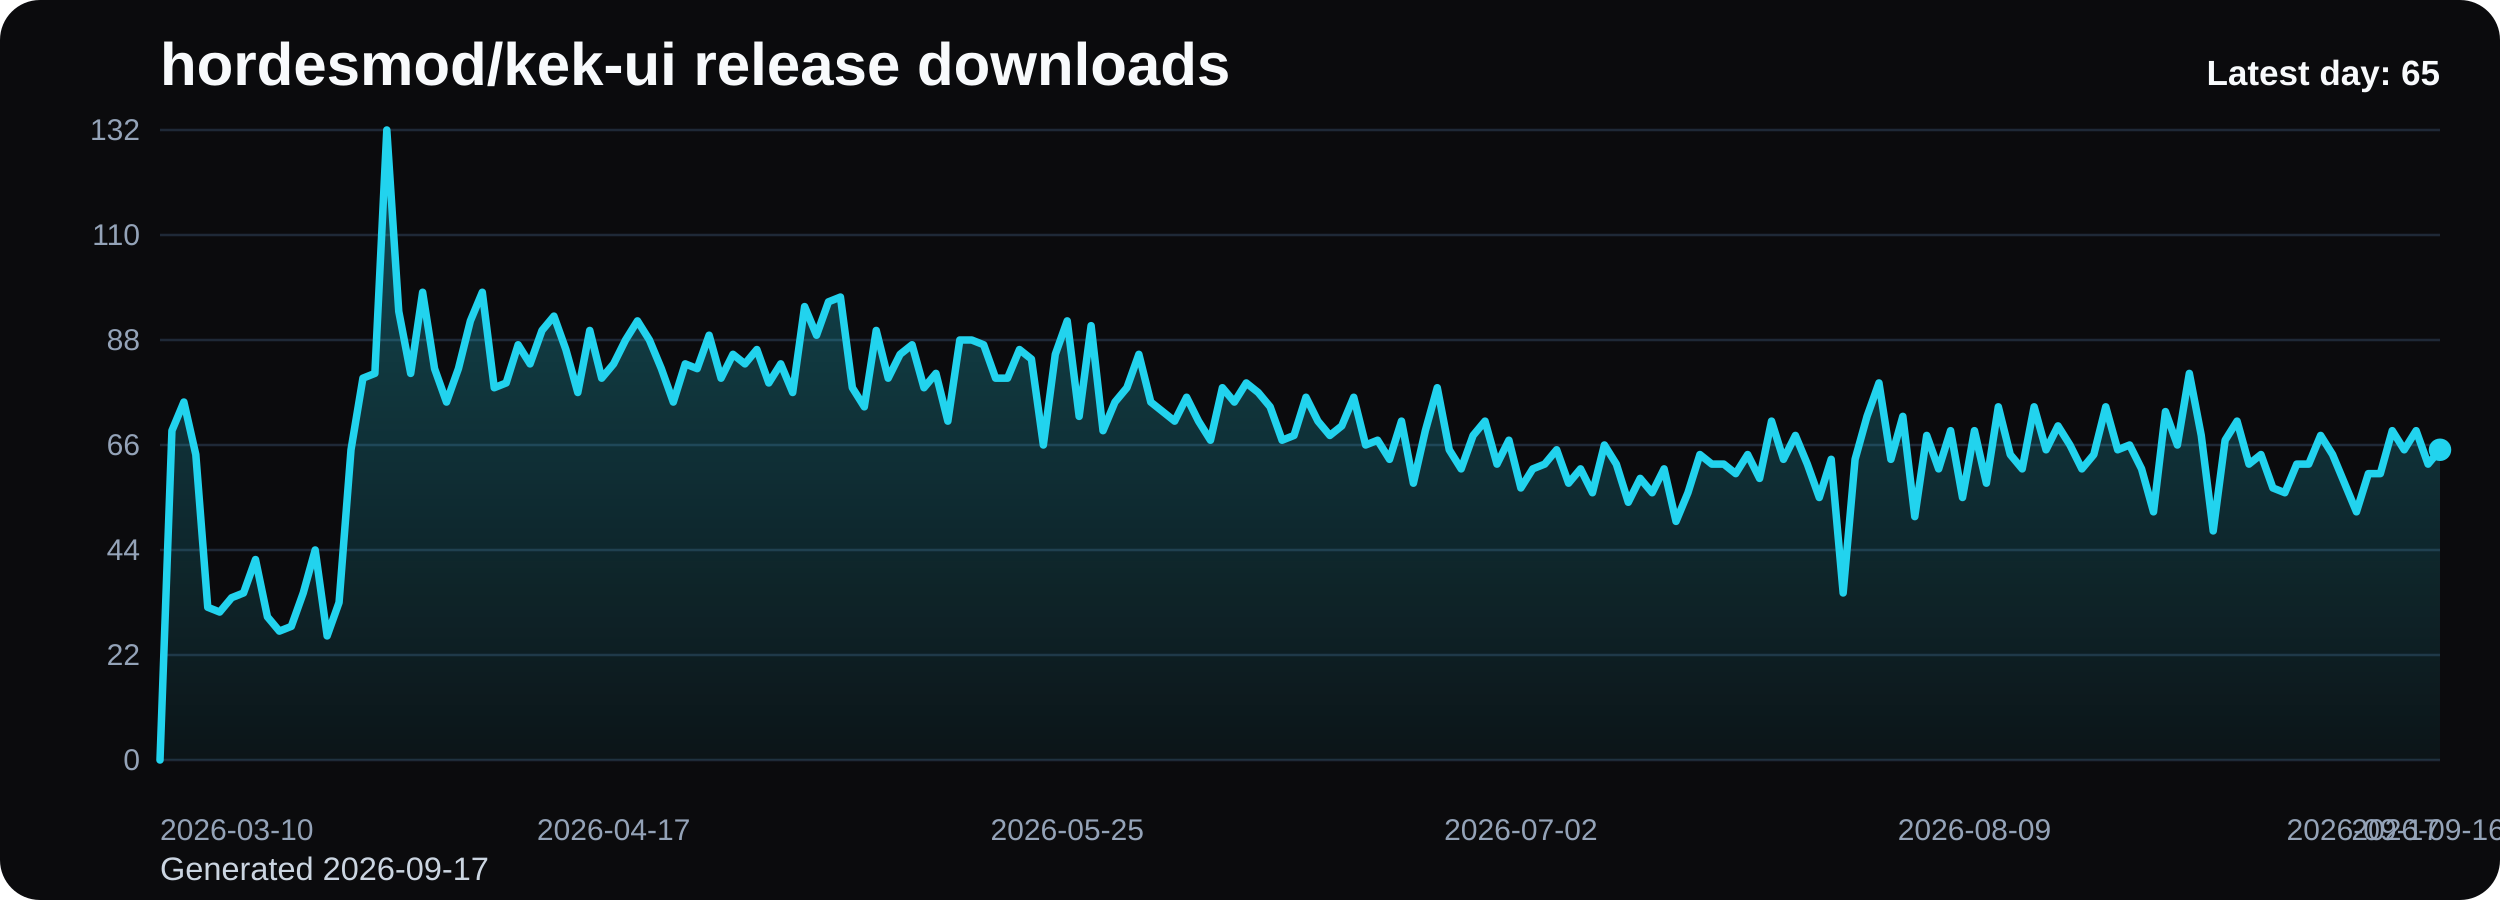
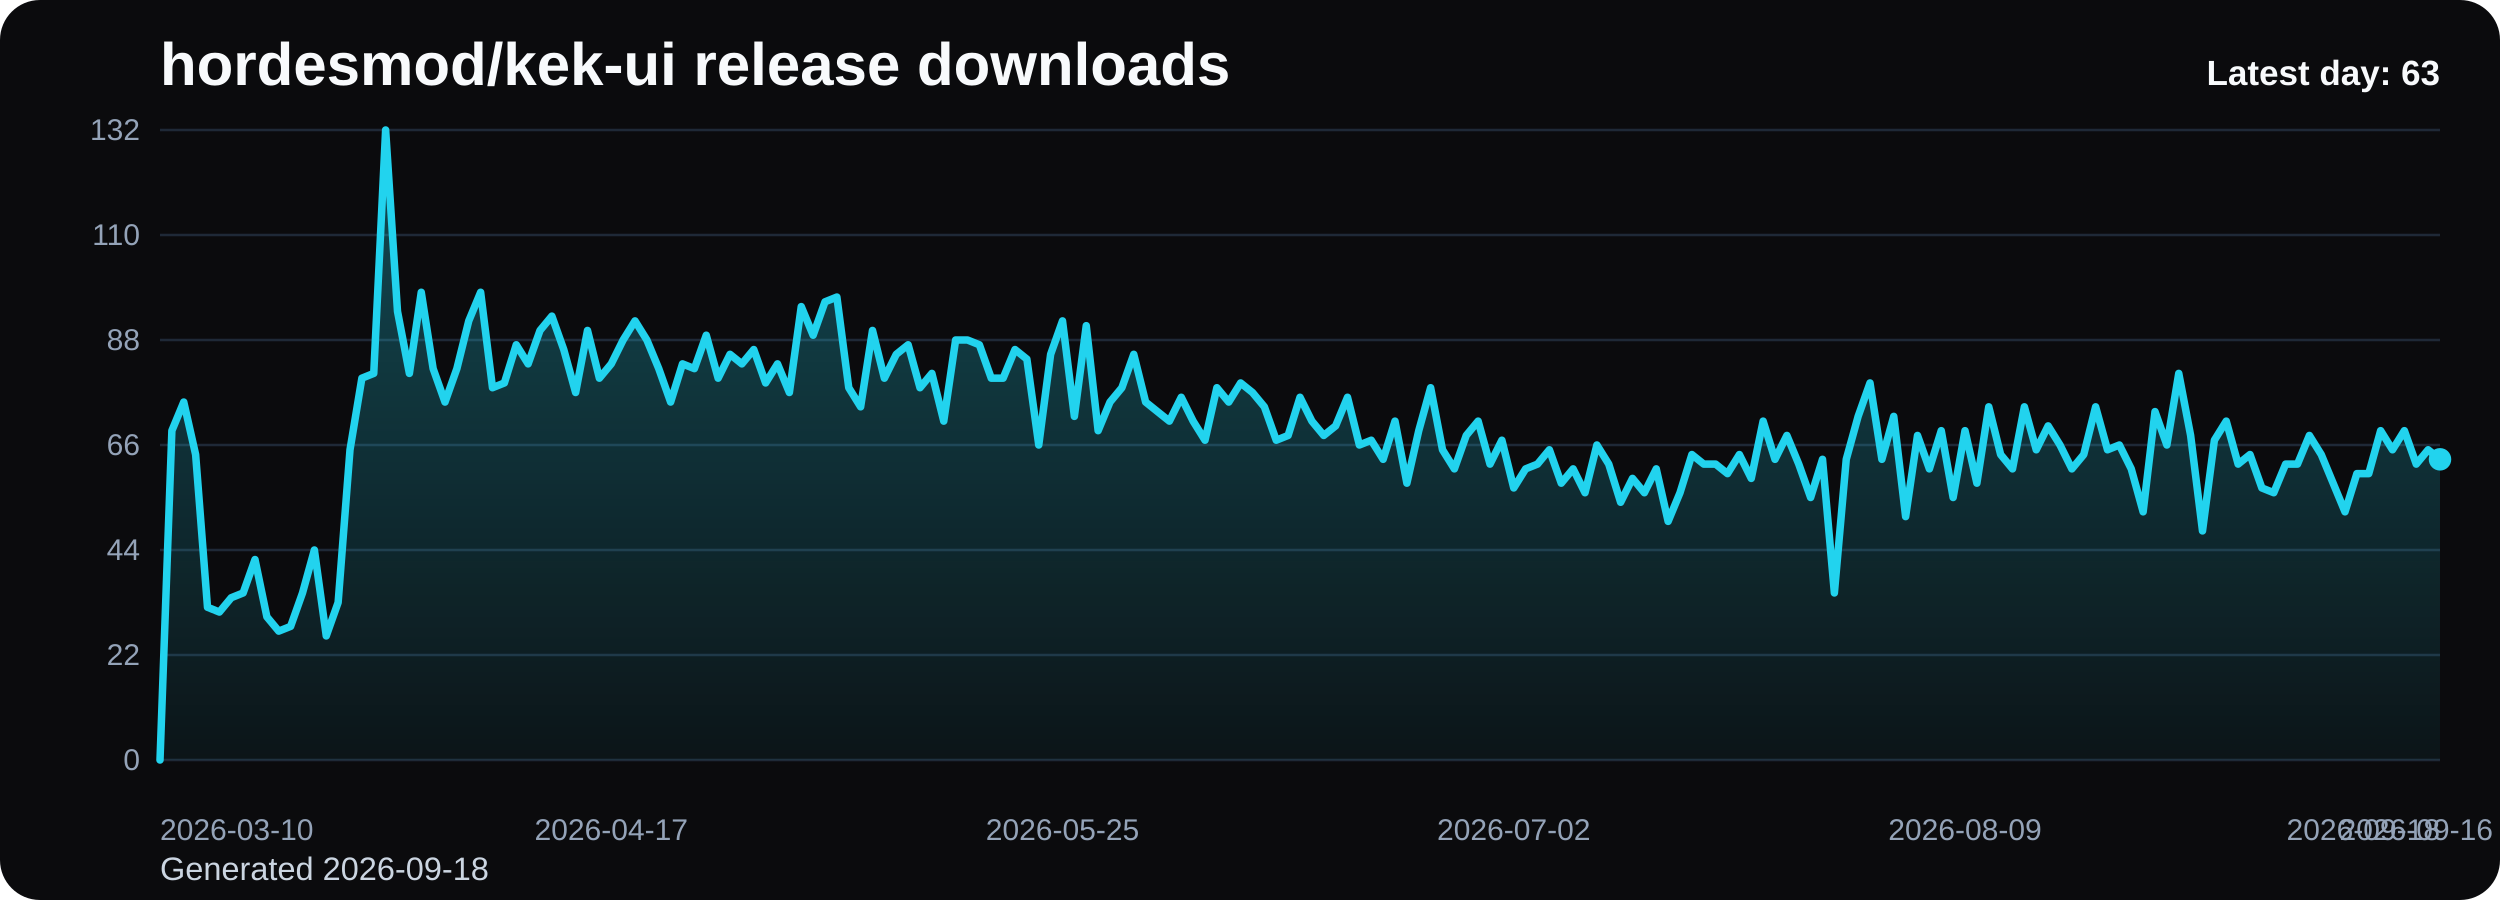
<svg xmlns="http://www.w3.org/2000/svg" viewBox="0 0 1000 360" role="img" aria-label="hordesmod/kek-ui release downloads chart">
  <defs>
    <linearGradient id="fill-daily-black" x1="0" y1="0" x2="0" y2="1">
      <stop offset="0%" stop-color="#22d3ee" stop-opacity="0.32" />
      <stop offset="100%" stop-color="#22d3ee" stop-opacity="0.05" />
    </linearGradient>
    <style>
      .bg { fill: #0b0b0d; }
      .title { font: 700 24px Arial, sans-serif; fill: #f8fafc; }
      .sub { font: 400 13px Arial, sans-serif; fill: #cbd5e1; }
      .grid { stroke: #1f2937; stroke-width: 1; }
      .axis { font: 400 12px Arial, sans-serif; fill: #94a3b8; }
      .line { fill: none; stroke: #22d3ee; stroke-width: 3; stroke-linecap: round; stroke-linejoin: round; }
      .dot { fill: #22d3ee; }
      .value { font: 600 11px Arial, sans-serif; fill: #cbd5e1; }
      .latest { font: 700 14px Arial, sans-serif; fill: #f8fafc; }
    </style>
  </defs>
  <rect class="bg" x="0" y="0" width="1000" height="360" rx="16" />
  <text class="title" x="64" y="34">hordesmod/kek-ui release downloads</text>
-   <text class="sub" x="64" y="352">Generated 2026-09-17</text>
+   <text class="sub" x="64" y="352">Generated 2026-09-18</text>
  <line x1="64" y1="52.00" x2="976" y2="52.00" class="grid" />
  <text x="56" y="56.00" text-anchor="end" class="axis">132</text>
  <line x1="64" y1="94.00" x2="976" y2="94.00" class="grid" />
  <text x="56" y="98.00" text-anchor="end" class="axis">110</text>
  <line x1="64" y1="136.00" x2="976" y2="136.00" class="grid" />
  <text x="56" y="140.00" text-anchor="end" class="axis">88</text>
  <line x1="64" y1="178.00" x2="976" y2="178.00" class="grid" />
  <text x="56" y="182.00" text-anchor="end" class="axis">66</text>
  <line x1="64" y1="220.00" x2="976" y2="220.00" class="grid" />
  <text x="56" y="224.00" text-anchor="end" class="axis">44</text>
  <line x1="64" y1="262.00" x2="976" y2="262.00" class="grid" />
  <text x="56" y="266.00" text-anchor="end" class="axis">22</text>
  <line x1="64" y1="304.00" x2="976" y2="304.00" class="grid" />
  <text x="56" y="308.00" text-anchor="end" class="axis">0</text>
-   <path d="M 64.00 304 L 64.00 304.00 L 68.77 172.27 L 73.55 160.82 L 78.32 181.82 L 83.10 242.91 L 87.87 244.82 L 92.65 239.09 L 97.42 237.18 L 102.20 223.82 L 106.97 246.73 L 111.75 252.45 L 116.52 250.55 L 121.30 237.18 L 126.07 220.00 L 130.85 254.36 L 135.62 241.00 L 140.40 179.91 L 145.17 151.27 L 149.95 149.36 L 154.72 52.00 L 159.50 124.55 L 164.27 149.36 L 169.05 116.91 L 173.82 147.45 L 178.60 160.82 L 183.37 147.45 L 188.15 128.36 L 192.92 116.91 L 197.70 155.09 L 202.47 153.18 L 207.25 137.91 L 212.02 145.55 L 216.80 132.18 L 221.57 126.45 L 226.35 139.82 L 231.12 157.00 L 235.90 132.18 L 240.67 151.27 L 245.45 145.55 L 250.22 136.00 L 254.99 128.36 L 259.77 136.00 L 264.54 147.45 L 269.32 160.82 L 274.09 145.55 L 278.87 147.45 L 283.64 134.09 L 288.42 151.27 L 293.19 141.73 L 297.97 145.55 L 302.74 139.82 L 307.52 153.18 L 312.29 145.55 L 317.07 157.00 L 321.84 122.64 L 326.62 134.09 L 331.39 120.73 L 336.17 118.82 L 340.94 155.09 L 345.72 162.73 L 350.49 132.18 L 355.27 151.27 L 360.04 141.73 L 364.82 137.91 L 369.59 155.09 L 374.37 149.36 L 379.14 168.45 L 383.92 136.00 L 388.69 136.00 L 393.47 137.91 L 398.24 151.27 L 403.02 151.27 L 407.79 139.82 L 412.57 143.64 L 417.34 178.00 L 422.12 141.73 L 426.89 128.36 L 431.66 166.55 L 436.44 130.27 L 441.21 172.27 L 445.99 160.82 L 450.76 155.09 L 455.54 141.73 L 460.31 160.82 L 465.09 164.64 L 469.86 168.45 L 474.64 158.91 L 479.41 168.45 L 484.19 176.09 L 488.96 155.09 L 493.74 160.82 L 498.51 153.18 L 503.29 157.00 L 508.06 162.73 L 512.84 176.09 L 517.61 174.18 L 522.39 158.91 L 527.16 168.45 L 531.94 174.18 L 536.71 170.36 L 541.49 158.91 L 546.26 178.00 L 551.04 176.09 L 555.81 183.73 L 560.59 168.45 L 565.36 193.27 L 570.14 172.27 L 574.91 155.09 L 579.69 179.91 L 584.46 187.55 L 589.24 174.18 L 594.01 168.45 L 598.79 185.64 L 603.56 176.09 L 608.34 195.18 L 613.11 187.55 L 617.88 185.64 L 622.66 179.91 L 627.43 193.27 L 632.21 187.55 L 636.98 197.09 L 641.76 178.00 L 646.53 185.64 L 651.31 200.91 L 656.08 191.36 L 660.86 197.09 L 665.63 187.55 L 670.41 208.55 L 675.18 197.09 L 679.96 181.82 L 684.73 185.64 L 689.51 185.64 L 694.28 189.45 L 699.06 181.82 L 703.83 191.36 L 708.61 168.45 L 713.38 183.73 L 718.16 174.18 L 722.93 185.64 L 727.71 199.00 L 732.48 183.73 L 737.26 237.18 L 742.03 183.73 L 746.81 166.55 L 751.58 153.18 L 756.36 183.73 L 761.13 166.55 L 765.91 206.64 L 770.68 174.18 L 775.46 187.55 L 780.23 172.27 L 785.01 199.00 L 789.78 172.27 L 794.55 193.27 L 799.33 162.73 L 804.10 181.82 L 808.88 187.55 L 813.65 162.73 L 818.43 179.91 L 823.20 170.36 L 827.98 178.00 L 832.75 187.55 L 837.53 181.82 L 842.30 162.73 L 847.08 179.91 L 851.85 178.00 L 856.63 187.55 L 861.40 204.73 L 866.18 164.64 L 870.95 178.00 L 875.73 149.36 L 880.50 174.18 L 885.28 212.36 L 890.05 176.09 L 894.83 168.45 L 899.60 185.64 L 904.38 181.82 L 909.15 195.18 L 913.93 197.09 L 918.70 185.64 L 923.48 185.64 L 928.25 174.18 L 933.03 181.82 L 937.80 193.27 L 942.58 204.73 L 947.35 189.45 L 952.13 189.45 L 956.90 172.27 L 961.68 179.91 L 966.45 172.27 L 971.23 185.64 L 976.00 179.91 L 976.00 304 Z" fill="url(#fill-daily-black)" />
-   <polyline class="line" points="64.00,304.00 68.77,172.27 73.55,160.82 78.32,181.82 83.10,242.91 87.87,244.82 92.65,239.09 97.42,237.18 102.20,223.82 106.97,246.73 111.75,252.45 116.52,250.55 121.30,237.18 126.07,220.00 130.85,254.36 135.62,241.00 140.40,179.91 145.17,151.27 149.95,149.36 154.72,52.00 159.50,124.55 164.27,149.36 169.05,116.91 173.82,147.45 178.60,160.82 183.37,147.45 188.15,128.36 192.92,116.91 197.70,155.09 202.47,153.18 207.25,137.91 212.02,145.55 216.80,132.18 221.57,126.45 226.35,139.82 231.12,157.00 235.90,132.18 240.67,151.27 245.45,145.55 250.22,136.00 254.99,128.36 259.77,136.00 264.54,147.45 269.32,160.82 274.09,145.55 278.87,147.45 283.64,134.09 288.42,151.27 293.19,141.73 297.97,145.55 302.74,139.82 307.52,153.18 312.29,145.55 317.07,157.00 321.84,122.64 326.62,134.09 331.39,120.73 336.17,118.82 340.94,155.09 345.72,162.73 350.49,132.18 355.27,151.27 360.04,141.73 364.82,137.91 369.59,155.09 374.37,149.36 379.14,168.45 383.92,136.00 388.69,136.00 393.47,137.91 398.24,151.27 403.02,151.27 407.79,139.82 412.57,143.64 417.34,178.00 422.12,141.73 426.89,128.36 431.66,166.55 436.44,130.27 441.21,172.27 445.99,160.82 450.76,155.09 455.54,141.73 460.31,160.82 465.09,164.64 469.86,168.45 474.64,158.91 479.41,168.45 484.19,176.09 488.96,155.09 493.74,160.82 498.51,153.18 503.29,157.00 508.06,162.73 512.84,176.09 517.61,174.18 522.39,158.91 527.16,168.45 531.94,174.18 536.71,170.36 541.49,158.91 546.26,178.00 551.04,176.09 555.81,183.73 560.59,168.45 565.36,193.27 570.14,172.27 574.91,155.09 579.69,179.91 584.46,187.55 589.24,174.18 594.01,168.45 598.79,185.64 603.56,176.09 608.34,195.18 613.11,187.55 617.88,185.64 622.66,179.91 627.43,193.27 632.21,187.55 636.98,197.09 641.76,178.00 646.53,185.64 651.31,200.91 656.08,191.36 660.86,197.09 665.63,187.55 670.41,208.55 675.18,197.09 679.96,181.82 684.73,185.64 689.51,185.64 694.28,189.45 699.06,181.82 703.83,191.36 708.61,168.45 713.38,183.73 718.16,174.18 722.93,185.64 727.71,199.00 732.48,183.73 737.26,237.18 742.03,183.73 746.81,166.55 751.58,153.18 756.36,183.73 761.13,166.55 765.91,206.64 770.68,174.18 775.46,187.55 780.23,172.27 785.01,199.00 789.78,172.27 794.55,193.27 799.33,162.73 804.10,181.82 808.88,187.55 813.65,162.73 818.43,179.91 823.20,170.36 827.98,178.00 832.75,187.55 837.53,181.82 842.30,162.73 847.08,179.91 851.85,178.00 856.63,187.55 861.40,204.73 866.18,164.64 870.95,178.00 875.73,149.36 880.50,174.18 885.28,212.36 890.05,176.09 894.83,168.45 899.60,185.64 904.38,181.82 909.15,195.18 913.93,197.09 918.70,185.64 923.48,185.64 928.25,174.18 933.03,181.82 937.80,193.27 942.58,204.73 947.35,189.45 952.13,189.45 956.90,172.27 961.68,179.91 966.45,172.27 971.23,185.64 976.00,179.91" />
-   <circle class="dot" cx="976.00" cy="179.91" r="4.5" />
+   <path d="M 64.00 304 L 64.00 304.00 L 68.75 172.27 L 73.50 160.82 L 78.25 181.82 L 83.00 242.91 L 87.75 244.82 L 92.50 239.09 L 97.25 237.18 L 102.00 223.82 L 106.75 246.73 L 111.50 252.45 L 116.25 250.55 L 121.00 237.18 L 125.75 220.00 L 130.50 254.36 L 135.25 241.00 L 140.00 179.91 L 144.75 151.27 L 149.50 149.36 L 154.25 52.00 L 159.00 124.55 L 163.75 149.36 L 168.50 116.91 L 173.25 147.45 L 178.00 160.82 L 182.75 147.45 L 187.50 128.36 L 192.25 116.91 L 197.00 155.09 L 201.75 153.18 L 206.50 137.91 L 211.25 145.55 L 216.00 132.18 L 220.75 126.45 L 225.50 139.82 L 230.25 157.00 L 235.00 132.18 L 239.75 151.27 L 244.50 145.55 L 249.25 136.00 L 254.00 128.36 L 258.75 136.00 L 263.50 147.45 L 268.25 160.82 L 273.00 145.55 L 277.75 147.45 L 282.50 134.09 L 287.25 151.27 L 292.00 141.73 L 296.75 145.55 L 301.50 139.82 L 306.25 153.18 L 311.00 145.55 L 315.75 157.00 L 320.50 122.64 L 325.25 134.09 L 330.00 120.73 L 334.75 118.82 L 339.50 155.09 L 344.25 162.73 L 349.00 132.18 L 353.75 151.27 L 358.50 141.73 L 363.25 137.91 L 368.00 155.09 L 372.75 149.36 L 377.50 168.45 L 382.25 136.00 L 387.00 136.00 L 391.75 137.91 L 396.50 151.27 L 401.25 151.27 L 406.00 139.82 L 410.75 143.64 L 415.50 178.00 L 420.25 141.73 L 425.00 128.36 L 429.75 166.55 L 434.50 130.27 L 439.25 172.27 L 444.00 160.82 L 448.75 155.09 L 453.50 141.73 L 458.25 160.82 L 463.00 164.64 L 467.75 168.45 L 472.50 158.91 L 477.25 168.45 L 482.00 176.09 L 486.75 155.09 L 491.50 160.82 L 496.25 153.18 L 501.00 157.00 L 505.75 162.73 L 510.50 176.09 L 515.25 174.18 L 520.00 158.91 L 524.75 168.45 L 529.50 174.18 L 534.25 170.36 L 539.00 158.91 L 543.75 178.00 L 548.50 176.09 L 553.25 183.73 L 558.00 168.45 L 562.75 193.27 L 567.50 172.27 L 572.25 155.09 L 577.00 179.91 L 581.75 187.55 L 586.50 174.18 L 591.25 168.45 L 596.00 185.64 L 600.75 176.09 L 605.50 195.18 L 610.25 187.55 L 615.00 185.64 L 619.75 179.91 L 624.50 193.27 L 629.25 187.55 L 634.00 197.09 L 638.75 178.00 L 643.50 185.64 L 648.25 200.91 L 653.00 191.36 L 657.75 197.09 L 662.50 187.55 L 667.25 208.55 L 672.00 197.09 L 676.75 181.82 L 681.50 185.64 L 686.25 185.64 L 691.00 189.45 L 695.75 181.82 L 700.50 191.36 L 705.25 168.45 L 710.00 183.73 L 714.75 174.18 L 719.50 185.64 L 724.25 199.00 L 729.00 183.73 L 733.75 237.18 L 738.50 183.73 L 743.25 166.55 L 748.00 153.18 L 752.75 183.73 L 757.50 166.55 L 762.25 206.64 L 767.00 174.18 L 771.75 187.55 L 776.50 172.27 L 781.25 199.00 L 786.00 172.27 L 790.75 193.27 L 795.50 162.73 L 800.25 181.82 L 805.00 187.55 L 809.75 162.73 L 814.50 179.91 L 819.25 170.36 L 824.00 178.00 L 828.75 187.55 L 833.50 181.82 L 838.25 162.73 L 843.00 179.91 L 847.75 178.00 L 852.50 187.55 L 857.25 204.73 L 862.00 164.64 L 866.75 178.00 L 871.50 149.36 L 876.25 174.18 L 881.00 212.36 L 885.75 176.09 L 890.50 168.45 L 895.25 185.64 L 900.00 181.82 L 904.75 195.18 L 909.50 197.09 L 914.25 185.64 L 919.00 185.64 L 923.75 174.18 L 928.50 181.82 L 933.25 193.27 L 938.00 204.73 L 942.75 189.45 L 947.50 189.45 L 952.25 172.27 L 957.00 179.91 L 961.75 172.27 L 966.50 185.64 L 971.25 179.91 L 976.00 183.73 L 976.00 304 Z" fill="url(#fill-daily-black)" />
+   <polyline class="line" points="64.00,304.00 68.75,172.27 73.50,160.82 78.25,181.82 83.00,242.91 87.75,244.82 92.50,239.09 97.25,237.18 102.00,223.82 106.75,246.73 111.50,252.45 116.25,250.55 121.00,237.18 125.75,220.00 130.50,254.36 135.25,241.00 140.00,179.91 144.75,151.27 149.50,149.36 154.25,52.00 159.00,124.55 163.75,149.36 168.50,116.91 173.25,147.45 178.00,160.82 182.75,147.45 187.50,128.36 192.25,116.91 197.00,155.09 201.75,153.18 206.50,137.91 211.25,145.55 216.00,132.18 220.75,126.45 225.50,139.82 230.25,157.00 235.00,132.18 239.75,151.27 244.50,145.55 249.25,136.00 254.00,128.36 258.75,136.00 263.50,147.45 268.25,160.82 273.00,145.55 277.75,147.45 282.50,134.09 287.25,151.27 292.00,141.73 296.75,145.55 301.50,139.82 306.25,153.18 311.00,145.55 315.75,157.00 320.50,122.64 325.25,134.09 330.00,120.73 334.75,118.82 339.50,155.09 344.25,162.73 349.00,132.18 353.75,151.27 358.50,141.73 363.25,137.91 368.00,155.09 372.75,149.36 377.50,168.45 382.25,136.00 387.00,136.00 391.75,137.91 396.50,151.27 401.25,151.27 406.00,139.82 410.75,143.64 415.50,178.00 420.25,141.73 425.00,128.36 429.75,166.55 434.50,130.27 439.25,172.27 444.00,160.82 448.75,155.09 453.50,141.73 458.25,160.82 463.00,164.64 467.75,168.45 472.50,158.91 477.25,168.45 482.00,176.09 486.75,155.09 491.50,160.82 496.25,153.18 501.00,157.00 505.75,162.73 510.50,176.09 515.25,174.18 520.00,158.91 524.75,168.45 529.50,174.18 534.25,170.36 539.00,158.91 543.75,178.00 548.50,176.09 553.25,183.73 558.00,168.45 562.75,193.27 567.50,172.27 572.25,155.09 577.00,179.91 581.75,187.55 586.50,174.18 591.25,168.45 596.00,185.64 600.75,176.09 605.50,195.18 610.25,187.55 615.00,185.64 619.75,179.91 624.50,193.27 629.25,187.55 634.00,197.09 638.75,178.00 643.50,185.64 648.25,200.91 653.00,191.36 657.75,197.09 662.50,187.55 667.25,208.55 672.00,197.09 676.75,181.82 681.50,185.64 686.25,185.64 691.00,189.45 695.75,181.82 700.50,191.36 705.25,168.45 710.00,183.73 714.75,174.18 719.50,185.64 724.25,199.00 729.00,183.73 733.75,237.18 738.50,183.73 743.25,166.55 748.00,153.18 752.75,183.73 757.50,166.55 762.25,206.64 767.00,174.18 771.75,187.55 776.50,172.27 781.25,199.00 786.00,172.27 790.75,193.27 795.50,162.73 800.25,181.82 805.00,187.55 809.75,162.73 814.50,179.91 819.25,170.36 824.00,178.00 828.75,187.55 833.50,181.82 838.25,162.73 843.00,179.91 847.75,178.00 852.50,187.55 857.25,204.73 862.00,164.64 866.75,178.00 871.50,149.36 876.25,174.18 881.00,212.36 885.75,176.09 890.50,168.45 895.25,185.64 900.00,181.82 904.75,195.18 909.50,197.09 914.25,185.64 919.00,185.64 923.75,174.18 928.50,181.82 933.25,193.27 938.00,204.73 942.75,189.45 947.50,189.45 952.25,172.27 957.00,179.91 961.75,172.27 966.50,185.64 971.25,179.91 976.00,183.73" />
+   <circle class="dot" cx="976.00" cy="183.73" r="4.5" />
  <text class="axis" x="64.00" y="336" text-anchor="start">2026-03-10</text>
-   <text class="axis" x="245.45" y="336" text-anchor="middle">2026-04-17</text>
-   <text class="axis" x="426.89" y="336" text-anchor="middle">2026-05-25</text>
-   <text class="axis" x="608.34" y="336" text-anchor="middle">2026-07-02</text>
-   <text class="axis" x="789.78" y="336" text-anchor="middle">2026-08-09</text>
-   <text class="axis" x="971.23" y="336" text-anchor="middle">2026-09-16</text>
-   <text class="axis" x="976.00" y="336" text-anchor="end">2026-09-17</text>
-   <text class="latest" x="976" y="34" text-anchor="end">Latest day: 65</text>
+   <text class="axis" x="244.50" y="336" text-anchor="middle">2026-04-17</text>
+   <text class="axis" x="425.00" y="336" text-anchor="middle">2026-05-25</text>
+   <text class="axis" x="605.50" y="336" text-anchor="middle">2026-07-02</text>
+   <text class="axis" x="786.00" y="336" text-anchor="middle">2026-08-09</text>
+   <text class="axis" x="966.50" y="336" text-anchor="middle">2026-09-16</text>
+   <text class="axis" x="976.00" y="336" text-anchor="end">2026-09-18</text>
+   <text class="latest" x="976" y="34" text-anchor="end">Latest day: 63</text>
</svg>
